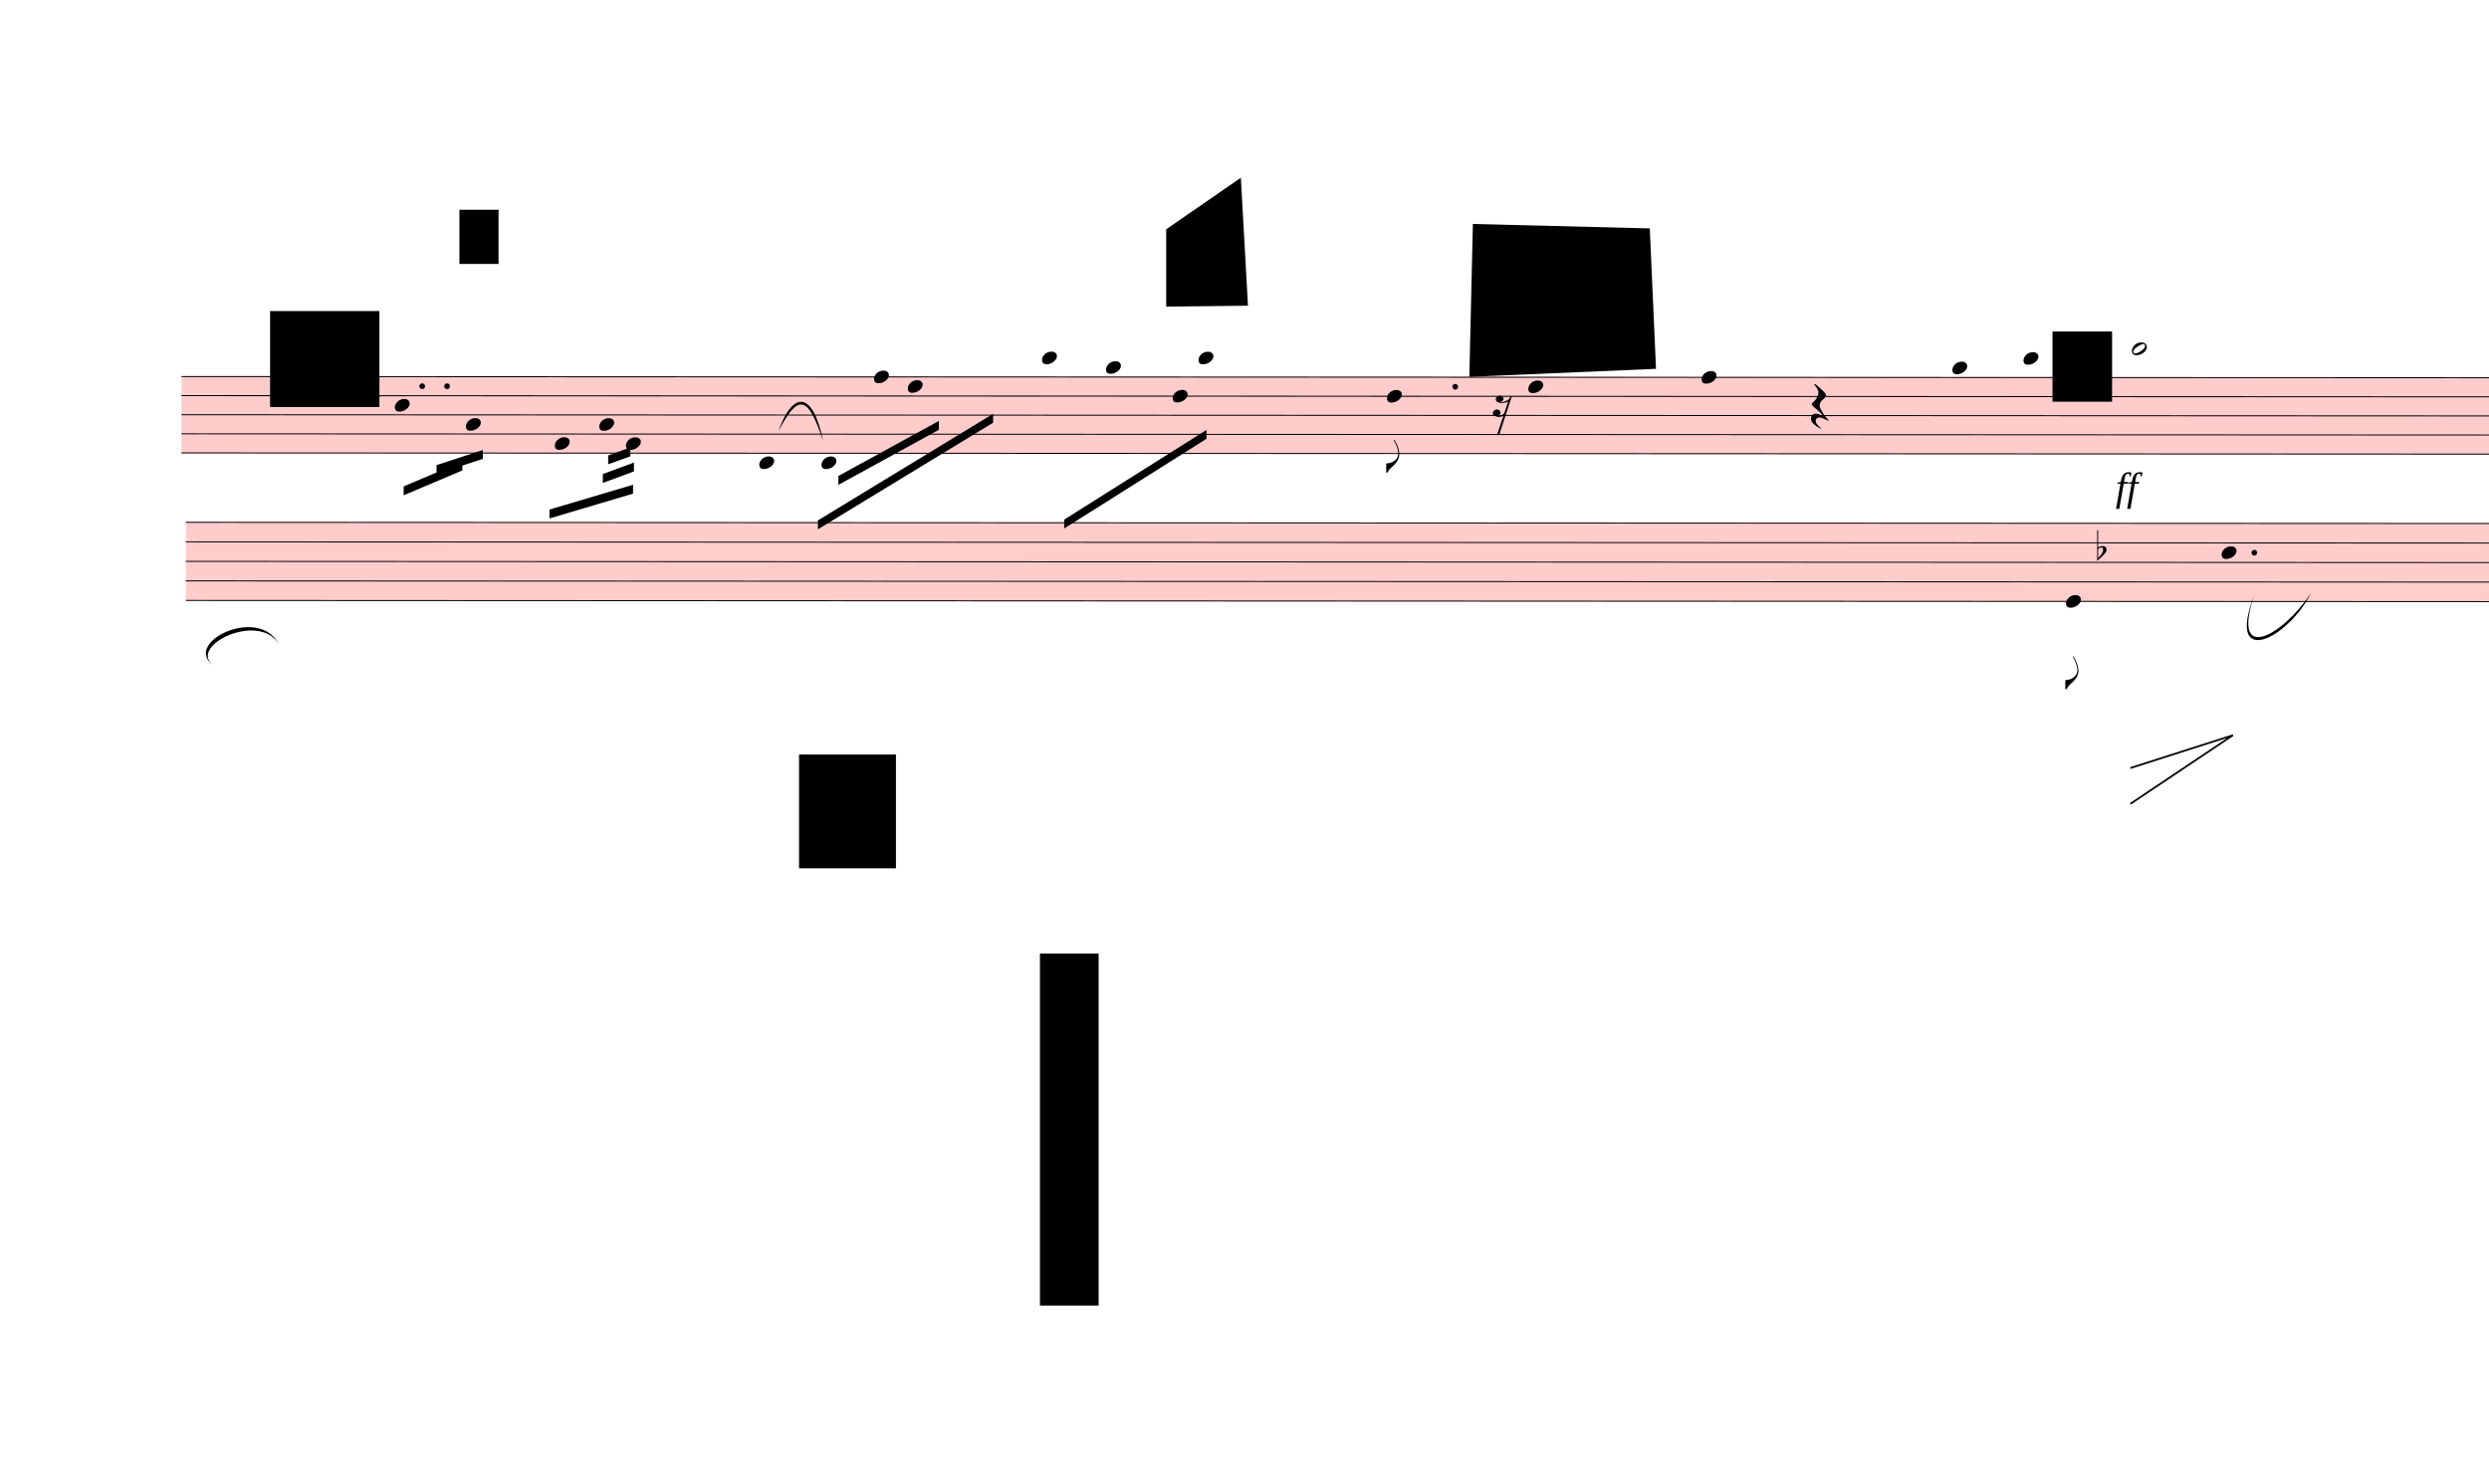
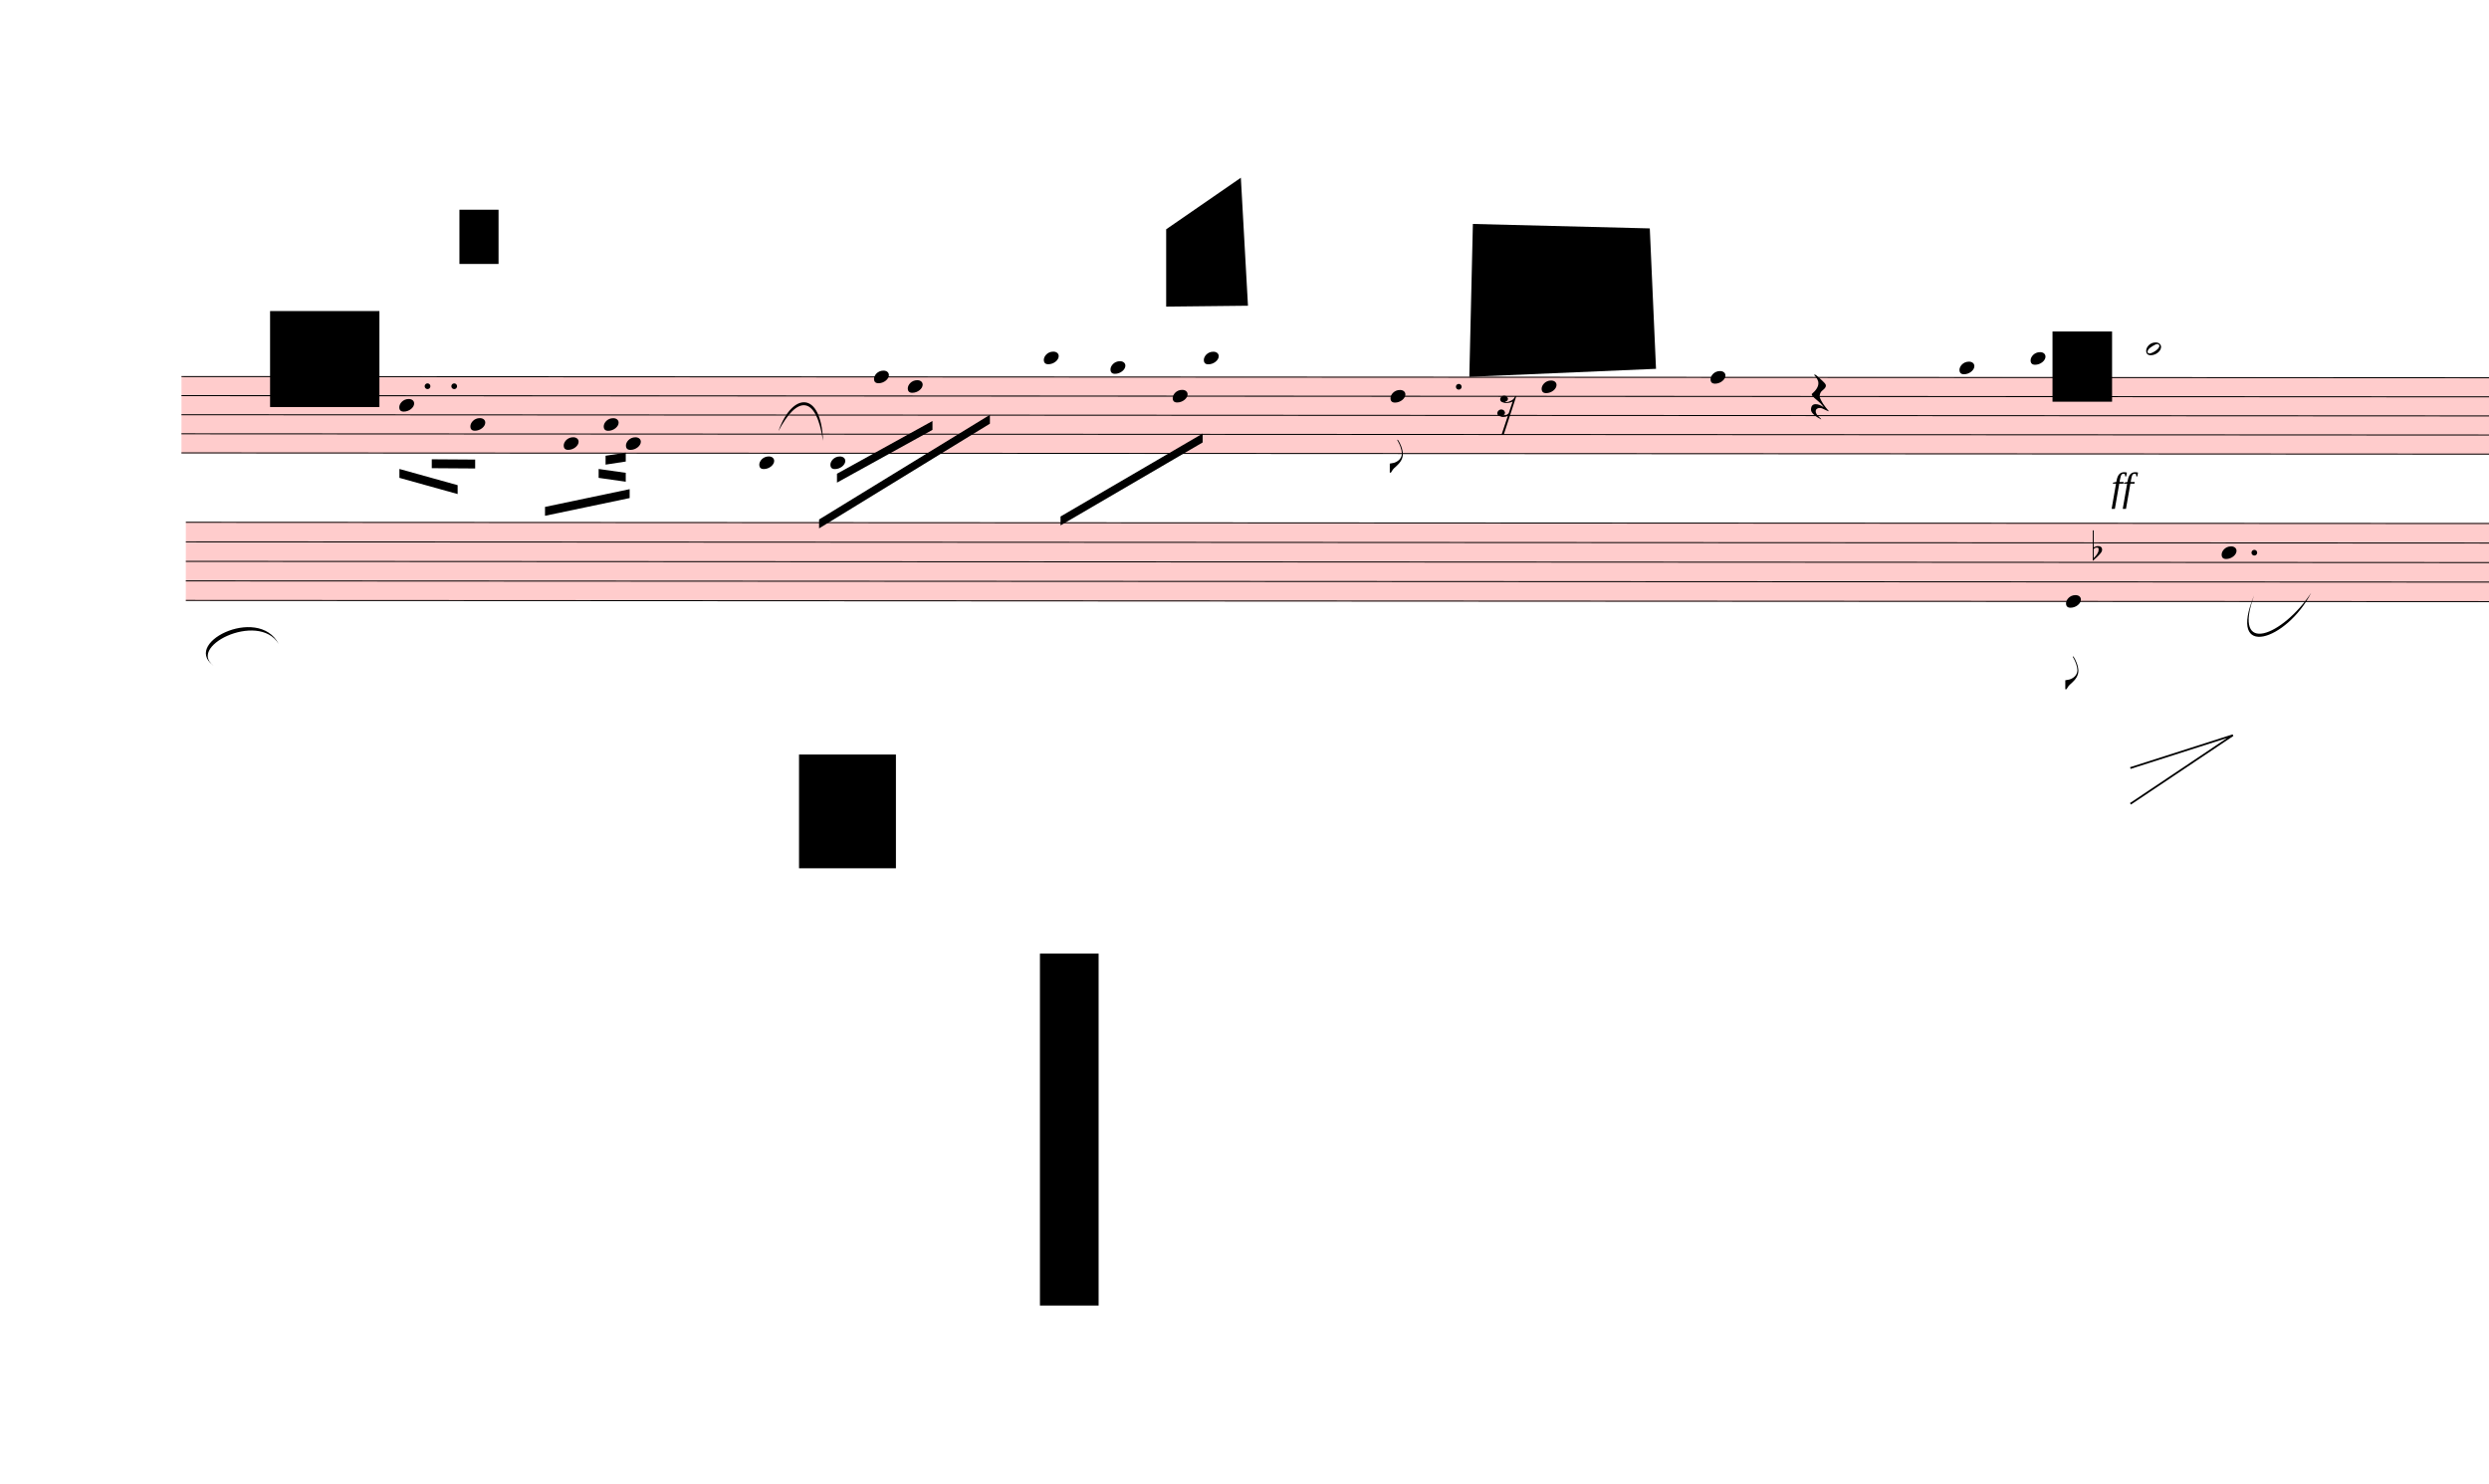
<svg xmlns="http://www.w3.org/2000/svg" viewBox="775.8 7317 25198.2 15021" version="1.1" overflow="visible">
  <defs>
    <style type="text/css">
    /* .staff * {
      fill: #000;
      stroke: #000;
    }

    .deletionBack {
      fill: #00000033;
    } */
  </style>
    <symbol id="sym_notehead_quarter" viewBox="0 0 1000 1000" overflow="inherit">
      <path transform="scale(1,-1)" d="M0 -39c0 68 73 172 200 172c66 0 114 -37 114 -95c0 -84 -106 -171 -218 -171c-64 0 -96 30 -96 94z" />
    </symbol>
    <symbol id="sym_flag_eighth_down" viewBox="0 0 1000 1000" overflow="inherit">
      <path transform="scale(1,-1)" d="M179 646c-4 8 -17 30 -18 33l-4 10c0 3 2 5 5 5s7 -2 13 -7c23 -33 46 -81 66 -132c22 -57 35 -125 35 -163c0 -104 -60 -183 -122 -241c-63 -59 -57 -53 -61 -56c-38 -34 -63 -95 -71 -95h-22v190c40 7 69 11 87 16c88 27 168 95 168 200c0 30 -12 89 -30 138 c-17 47 -31 73 -46 102z" />
    </symbol>
    <symbol id="sym_notehead_half" viewBox="0 0 1000 1000" overflow="inherit">
      <path transform="scale(1,-1)" d="M278 64c0 22 -17 39 -43 39c-12 0 -26 -3 -41 -10c-85 -43 -165 -94 -165 -156c5 -25 15 -32 49 -32c67 11 200 95 200 159zM0 -36c0 68 73 174 200 174c66 0 114 -39 114 -97c0 -84 -106 -173 -218 -173c-64 0 -96 32 -96 96z" />
    </symbol>
    <symbol id="sym_rest_rest16th" viewBox="0 0 1000 1000" overflow="inherit">
      <path transform="scale(1,-1)" d="M133 -111c0 -33 -21 -50 -52 -55c10 -3 18 -4 25 -4c40 0 69 24 90 47l66 197c-36 -18 -64 -25 -112 -25c-23 0 -38 3 -45 8c-37 7 -55 27 -55 59c8 35 30 54 68 58c45 -6 49 -13 64 -48c0 -3 1 -5 1 -7c0 -27 -25 -46 -52 -49c6 -4 15 -6 26 -6c32 2 62 14 88 29 c32 19 44 36 59 71l7 1l10 2h4c-72 -220 -143 -439 -215 -659h-37l108 324c-20 -13 -51 -20 -82 -20c-21 0 -35 4 -43 10c-37 6 -55 26 -55 58c8 35 31 56 68 60c43 -8 48 -13 64 -51z" />
    </symbol>
    <symbol id="sym_rest_restQuarter" viewBox="0 0 1000 1000" overflow="inherit">
      <path transform="scale(1,-1)" d="M107 292c-13 24 -30 49 -52 71c-1 1 0 2 0 3l-2 2c3 3 4 4 6 4c12 0 26 -7 40 -20s44 -40 89 -81c26 -24 28 -29 46 -47c4 -4 8 -9 10 -14c6 -8 8 -16 8 -27c0 -19 -12 -40 -36 -61c-28 -23 -49 -38 -61 -73c-4 -11 -7 -27 -10 -50c13 -43 34 -83 59 -121 c31 -47 59 -79 101 -129c-8 0 -26 7 -54 20l-62 29l-21 6l-23 1c-25 0 -45 -10 -60 -30l-4 -14l-1 -12c0 -33 20 -56 39 -78c8 -9 17 -18 26 -26c17 -15 27 -24 28 -30l-3 -3c-11 5 -19 10 -25 15c-9 3 -37 21 -45 26c-24 14 -45 32 -63 51c-19 21 -37 44 -37 71 c0 63 27 95 80 95c41 0 86 -18 136 -52c-19 26 -37 48 -55 66c-23 23 -48 44 -73 65c-28 23 -47 40 -58 53s-17 26 -18 39c75 64 113 125 113 183c0 27 -7 48 -18 68z" />
    </symbol>
    <symbol id="sym_accid_f" viewBox="0 0 1000 1000" overflow="inherit">
      <path transform="scale(1,-1)" d="M20 110c32 16 54 27 93 27c26 0 35 -3 54 -13c13 -7 24 -20 27 -38l4 -25c0 -28 -16 -57 -45 -89c-23 -25 -39 -44 -65 -68l-88 -79v644h20v-359zM90 106c-32 0 -48 -10 -70 -29v-194c31 31 54 59 71 84c21 32 32 59 32 84c0 9 1 16 1 20c0 14 -3 21 -11 30l-8 3z" />
    </symbol>
  </defs>
  <g class="rastrums">
    <g class="rastrum" data-id="rc5fd9fdf-8e29-4582-84cc-bbf34702be87" style="transform: rotate(0.03deg); transform-origin: 2619px 11124px;">
      <g class="rastrum bounding-box" data-id="bbox-rc5fd9fdf-8e29-4582-84cc-bbf34702be87">
        <rect x="2619" y="11124" width="23400" height="783" fill="#ff000033" />
      </g>
      <path d="M2619 11129 L26019 11129" stroke-width="10" stroke="black" />
      <path d="M2619 11322.25 L26019 11322.25" stroke-width="10" stroke="black" />
      <path d="M2619 11515.5 L26019 11515.5" stroke-width="10" stroke="black" />
      <path d="M2619 11708.75 L26019 11708.75" stroke-width="10" stroke="black" />
      <path d="M2619 11902 L26019 11902" stroke-width="10" stroke="black" />
    </g>
    <g class="rastrum" data-id="r88d4d3c3-7499-4e1c-9f47-ac3970090576" style="transform: rotate(0.03deg); transform-origin: 2664px 12600px;">
      <g class="rastrum bounding-box" data-id="bbox-r88d4d3c3-7499-4e1c-9f47-ac3970090576">
        <rect x="2664" y="12600" width="23400" height="801" fill="#ff000033" />
      </g>
      <path d="M2664 12605 L26064 12605" stroke-width="10" stroke="black" />
      <path d="M2664 12802.75 L26064 12802.75" stroke-width="10" stroke="black" />
      <path d="M2664 13000.5 L26064 13000.5" stroke-width="10" stroke="black" />
      <path d="M2664 13198.25 L26064 13198.25" stroke-width="10" stroke="black" />
      <path d="M2664 13396 L26064 13396" stroke-width="10" stroke="black" />
    </g>
  </g>
  <g class="draft" data-label="3" data-id="d4954b899-8ccf-4261-9327-18c83f622f8d">
    <g class="system" data-id="s1bce714e-64ad-4744-83ef-fa0aa01d7ba8">
      <g class="staff" data-n="1" data-rastrum="rc5fd9fdf-8e29-4582-84cc-bbf34702be87" style="transform: rotate(0.03deg); transform-origin: 2619px 11124px;">
        <g class="note" data-id="d781f73aa-2c1a-43a1-84e2-73974d860a0c" data-stem.dir="down">
          <g class="notehead">
-             <use href="#sym_notehead_quarter" height="480px" width="480px" x="4779" y="11418.875" />
-           </g>
-           <g class="stem">
-             <path d="M4779 11418.875 L4779 11708.75" stroke-width="14" />
+             <use href="#sym_notehead_quarter" height="480px" width="480px" x="4824" y="11418.875" />
+           </g>
+           <g class="stem">
+             <path d="M4824 11418.875 L4824 11708.75" stroke-width="14" />
          </g>
        </g>
        <g class="note" data-id="d1a059828-d3dc-481c-9601-84900e6d0efe" data-stem.dir="down">
          <g class="notehead">
-             <use href="#sym_notehead_quarter" height="480px" width="480px" x="5499" y="11612.125" />
-           </g>
-           <g class="stem">
-             <path d="M5499 11612.125 L5499 12095.25" stroke-width="14" />
+             <use href="#sym_notehead_quarter" height="480px" width="480px" x="5544" y="11612.125" />
+           </g>
+           <g class="stem">
+             <path d="M5544 11612.125 L5544 12095.25" stroke-width="14" />
          </g>
        </g>
        <g class="note" data-id="df795a3b5-69bd-4d85-af94-2f01d3f350a6" data-stem.dir="down">
          <g class="notehead">
-             <use href="#sym_notehead_quarter" height="480px" width="480px" x="6399" y="11805.375" />
-           </g>
-           <g class="stem">
-             <path d="M6399 11805.375 L6399 12191.875" stroke-width="14" />
+             <use href="#sym_notehead_quarter" height="480px" width="480px" x="6489" y="11805.375" />
+           </g>
+           <g class="stem">
+             <path d="M6489 11805.375 L6489 12191.875" stroke-width="14" />
          </g>
        </g>
        <g class="note" data-id="d37d00dc6-fc14-4698-8011-04db37430e5d" data-stem.dir="down">
          <g class="notehead">
-             <use href="#sym_notehead_quarter" height="480px" width="480px" x="6849" y="11612.125" />
-           </g>
-           <g class="stem">
-             <path d="M6849 11612.125 L6849 11998.625" stroke-width="14" />
+             <use href="#sym_notehead_quarter" height="480px" width="480px" x="6894" y="11612.125" />
+           </g>
+           <g class="stem">
+             <path d="M6894 11612.125 L6894 11998.625" stroke-width="14" />
          </g>
        </g>
        <g class="note" data-id="db177860f-d717-4d08-87d6-ce7cb81daf5a" data-stem.dir="down">
          <g class="notehead">
            <use href="#sym_notehead_quarter" height="480px" width="480px" x="7119" y="11805.375" />
          </g>
          <g class="stem">
            <path d="M7119 11805.375 L7119 12288.5" stroke-width="14" />
          </g>
        </g>
        <g class="note" data-id="d297dcf8e-1385-4f67-93db-e2bf48725a5d" data-stem.dir="down">
          <g class="notehead">
            <use href="#sym_notehead_quarter" height="480px" width="480px" x="8469" y="11998.625" />
          </g>
          <g class="ledgerLines below" />
          <g class="stem">
            <path d="M8469 11998.625 L8469 12385.125" stroke-width="14" />
          </g>
        </g>
        <g class="note" data-id="d1af11710-65cd-4e8d-ac40-1d900f443f2c" data-stem.dir="down">
          <g class="notehead">
-             <use href="#sym_notehead_quarter" height="480px" width="480px" x="9099" y="11998.625" />
+             <use href="#sym_notehead_quarter" height="480px" width="480px" x="9189" y="11998.625" />
          </g>
          <g class="ledgerLines below" />
          <g class="stem">
-             <path d="M9099 11998.625 L9099 12481.75" stroke-width="14" />
+             <path d="M9189 11998.625 L9189 12481.75" stroke-width="14" />
          </g>
        </g>
        <g class="note" data-id="d9b6a3ea2-dbb9-41ae-82e0-bd85da41d97a" data-stem.dir="down">
          <g class="notehead">
            <use href="#sym_notehead_quarter" height="480px" width="480px" x="9630" y="11129" />
          </g>
          <g class="stem">
            <path d="M9630 11129 L9630 11902" stroke-width="14" />
          </g>
        </g>
        <g class="note" data-id="de44622ea-60f8-4d37-af05-00eb9e273814" data-stem.dir="down">
          <g class="notehead">
            <use href="#sym_notehead_quarter" height="480px" width="480px" x="9972" y="11225.625" />
          </g>
          <g class="stem">
            <path d="M9972 11225.625 L9972 11708.75" stroke-width="14" />
          </g>
        </g>
        <g class="note" data-id="d491b561c-340c-4be4-a2f4-b0999d8c7569" data-stem.dir="down">
          <g class="notehead">
-             <use href="#sym_notehead_quarter" height="480px" width="480px" x="11331" y="10935.75" />
+             <use href="#sym_notehead_quarter" height="480px" width="480px" x="11349" y="10935.75" />
          </g>
          <g class="ledgerLines above">
-             <path d="M11292 10935.75 L11520 10935.75" stroke-width="18" />
-           </g>
-           <g class="stem">
-             <path d="M11331 10935.75 L11331 11708.75" stroke-width="14" />
+             <path d="M11310 10935.75 L11538 10935.75" stroke-width="18" />
+           </g>
+           <g class="stem">
+             <path d="M11349 10935.75 L11349 11708.75" stroke-width="14" />
          </g>
        </g>
        <g class="note" data-id="d1b7448a3-887c-4014-8198-9dafa37d6e7e" data-stem.dir="down">
          <g class="notehead">
-             <use href="#sym_notehead_quarter" height="480px" width="480px" x="11979" y="11032.375" />
+             <use href="#sym_notehead_quarter" height="480px" width="480px" x="12024" y="11032.375" />
          </g>
          <g class="ledgerLines above" />
          <g class="stem">
-             <path d="M11979 11032.375 L11979 11998.625" stroke-width="14" />
+             <path d="M12024 11032.375 L12024 11902" stroke-width="14" />
          </g>
        </g>
        <g class="note" data-id="d25d13739-b244-492b-b19c-cfdf22924113" data-stem.dir="down">
          <g class="notehead">
            <use href="#sym_notehead_quarter" height="480px" width="480px" x="12654" y="11322.25" />
          </g>
          <g class="stem">
-             <path d="M12654 11322.25 L12654 11612.125" stroke-width="14" />
+             <path d="M12654 11322.25 L12654 11515.5" stroke-width="14" />
          </g>
        </g>
        <g class="note" data-id="dd94e6ea0-e83a-401a-bc9f-3b1780cb6ee7" data-stem.dir="down">
          <g class="notehead">
-             <use href="#sym_notehead_quarter" height="480px" width="480px" x="12915" y="10935.75" />
+             <use href="#sym_notehead_quarter" height="480px" width="480px" x="12969" y="10935.75" />
          </g>
          <g class="ledgerLines above">
-             <path d="M12876 10935.75 L13104 10935.75" stroke-width="18" />
-           </g>
-           <g class="stem">
-             <path d="M12915 10935.75 L12915 11708.75" stroke-width="14" />
+             <path d="M12930 10935.75 L13158 10935.75" stroke-width="18" />
+           </g>
+           <g class="stem">
+             <path d="M12969 10935.75 L12969 11708.75" stroke-width="14" />
          </g>
        </g>
        <g class="note" data-id="dec4baeba-eb26-4450-a98f-9cf34c18ffc9" data-stem.dir="down">
          <g class="notehead">
-             <use href="#sym_notehead_quarter" height="480px" width="480px" x="14823" y="11322.25" />
-           </g>
-           <g class="stem">
-             <path d="M14823 11322.25 L14823 12095.25" stroke-width="14" />
+             <use href="#sym_notehead_quarter" height="480px" width="480px" x="14859" y="11322.25" />
+           </g>
+           <g class="stem">
+             <path d="M14859 11322.25 L14859 12095.25" stroke-width="14" />
            <g class="flag down">
-               <use href="#sym_flag_eighth_down" height="480px" width="480px" x="14816" y="12095.25" />
+               <use href="#sym_flag_eighth_down" height="480px" width="480px" x="14852" y="12095.25" />
            </g>
          </g>
        </g>
        <g class="note" data-id="d89791470-de68-43b2-8f7f-34b64f8ad8b7" data-stem.dir="down">
          <g class="notehead">
-             <use href="#sym_notehead_quarter" height="480px" width="480px" x="16254" y="11225.625" />
-           </g>
-           <g class="stem">
-             <path d="M16254 11225.625 L16254 11998.625" stroke-width="14" />
+             <use href="#sym_notehead_quarter" height="480px" width="480px" x="16389" y="11225.625" />
+           </g>
+           <g class="stem">
+             <path d="M16389 11225.625 L16389 11998.625" stroke-width="14" />
          </g>
        </g>
        <g class="note" data-id="d5475ec1d-83c0-4ac5-a2e1-1cbfc3221c9e" data-stem.dir="down">
          <g class="notehead">
-             <use href="#sym_notehead_quarter" height="480px" width="480px" x="18009" y="11129" />
-           </g>
-           <g class="stem">
-             <path d="M18009 11129 L18009 11998.625" stroke-width="14" />
+             <use href="#sym_notehead_quarter" height="480px" width="480px" x="18099" y="11129" />
+           </g>
+           <g class="stem">
+             <path d="M18099 11129 L18099 11998.625" stroke-width="14" />
          </g>
        </g>
        <g class="note" data-id="d159f56a5-8a7b-4842-8644-59275b045bb9" data-stem.dir="down">
          <g class="notehead">
-             <use href="#sym_notehead_quarter" height="480px" width="480px" x="20547" y="11032.375" />
+             <use href="#sym_notehead_quarter" height="480px" width="480px" x="20619" y="11032.375" />
          </g>
          <g class="ledgerLines above" />
          <g class="stem">
-             <path d="M20547 11032.375 L20547 11708.75" stroke-width="14" />
+             <path d="M20619 11032.375 L20619 11708.75" stroke-width="14" />
          </g>
        </g>
        <g class="note" data-id="dfa00b0ae-487c-46be-880c-c3a4508f866e" data-stem.dir="down">
          <g class="notehead">
-             <use href="#sym_notehead_quarter" height="480px" width="480px" x="21267" y="10935.75" />
+             <use href="#sym_notehead_quarter" height="480px" width="480px" x="21339" y="10935.75" />
          </g>
          <g class="ledgerLines above">
-             <path d="M21228 10935.75 L21456 10935.75" stroke-width="18" />
-           </g>
-           <g class="stem">
-             <path d="M21267 10935.75 L21267 11612.125" stroke-width="14" />
+             <path d="M21300 10935.75 L21528 10935.75" stroke-width="18" />
+           </g>
+           <g class="stem">
+             <path d="M21339 10935.75 L21339 11515.5" stroke-width="14" />
          </g>
        </g>
        <g class="note" data-id="d9451705f-6532-41e0-99b7-9628392e39d2" data-stem.dir="down">
          <g class="notehead">
-             <use href="#sym_notehead_half" height="480px" width="480px" x="22365" y="10839.125" />
+             <use href="#sym_notehead_half" height="480px" width="480px" x="22509" y="10839.125" />
          </g>
          <g class="ledgerLines above">
-             <path d="M22326 10935.75 L22554 10935.75" stroke-width="18" />
-           </g>
-           <g class="stem">
-             <path d="M22365 10839.125 L22365 12191.875" stroke-width="14" />
+             <path d="M22470 10935.75 L22698 10935.75" stroke-width="18" />
+           </g>
+           <g class="stem">
+             <path d="M22509 10839.125 L22509 12191.875" stroke-width="14" />
          </g>
        </g>
        <g class="rest" data-id="db300b62f-b8b1-40be-bb48-df52536f8a4d">
-           <use href="#sym_rest_rest16th" height="597px" width="597px" x="15894" y="11418.875" />
+           <use href="#sym_rest_rest16th" height="597px" width="597px" x="15939" y="11418.875" />
        </g>
        <g class="rest" data-id="dcb6503d8-771d-4cc1-b1a6-7cd450c7a98c">
-           <use href="#sym_rest_restQuarter" height="597px" width="597px" x="19116" y="11418.875" />
+           <use href="#sym_rest_restQuarter" height="597px" width="597px" x="19116" y="11322.25" />
        </g>
        <g class="dot augmentation" data-id="dc78b9041-6212-4687-9c17-a4cfdf841c6a" data-class="dot augmentation">
-           <ellipse cx="5056" cy="11225.625" rx="29" ry="29" fill-opacity="1" stroke-opacity="1" />
+           <ellipse cx="5110" cy="11225.625" rx="29" ry="29" fill-opacity="1" stroke-opacity="1" />
        </g>
        <g class="dot augmentation" data-id="ddcb85197-39e0-461e-8168-ae4c19ae5a67" data-class="dot augmentation">
-           <ellipse cx="5308" cy="11225.625" rx="29" ry="29" fill-opacity="1" stroke-opacity="1" />
+           <ellipse cx="5380" cy="11225.625" rx="29" ry="29" fill-opacity="1" stroke-opacity="1" />
        </g>
        <g class="dot augmentation" data-id="d8fb53e51-ed9f-4709-9853-56e254893c6c" data-class="dot augmentation">
-           <ellipse cx="15514" cy="11225.625" rx="29" ry="29" fill-opacity="1" stroke-opacity="1" />
+           <ellipse cx="15550" cy="11225.625" rx="29" ry="29" fill-opacity="1" stroke-opacity="1" />
        </g>
      </g>
      <g class="staff" data-n="2" data-rastrum="r88d4d3c3-7499-4e1c-9f47-ac3970090576" style="transform: rotate(0.03deg); transform-origin: 2664px 12600px;">
        <g class="note" data-id="dea7e5ddc-0ce8-440b-8e9c-4f03b90ac28e" data-stem.dir="down">
          <g class="notehead">
            <use href="#sym_notehead_quarter" height="480px" width="480px" x="21699" y="13396" />
          </g>
          <g class="stem">
            <path d="M21699 13396 L21699 14285.875" stroke-width="14" />
            <g class="flag down">
              <use href="#sym_flag_eighth_down" height="480px" width="480px" x="21692" y="14285.875" />
            </g>
          </g>
        </g>
        <g class="note" data-id="de0be4d8c-371c-47c0-a1c8-bc7bd5bd1578" data-stem.dir="down">
          <g class="notehead">
            <use href="#sym_notehead_quarter" height="480px" width="480px" x="23274" y="12901.625" />
          </g>
          <g class="stem">
-             <path d="M23274 12901.625 L23274 13989.25" stroke-width="14" />
+             <path d="M23274 12901.625 L23274 13890.375" stroke-width="14" />
          </g>
        </g>
        <g class="accid" data-id="d78c04b5f-3cc5-428e-8076-fe376bb47574">
-           <use href="#sym_accid_f" height="480px" width="480px" x="22014" y="12901.625" />
+           <use href="#sym_accid_f" height="480px" width="480px" x="21969" y="12901.625" />
        </g>
        <g class="dot augmentation" data-id="d4c6b0afd-ec9d-454c-b306-2ac8743e784d" data-class="dot augmentation">
          <ellipse cx="23605" cy="12901.625" rx="29" ry="29" fill-opacity="1" stroke-opacity="1" />
        </g>
      </g>
      <g class="barLine" data-id="df3250edc-b6cb-4f01-9a92-f72f2e037114">
        <path d="M7682.4 11088.9 L7494.3 14072.4" stroke-width="27" />
      </g>
      <g class="barLine" data-id="d6d8bd5c2-67df-4696-8738-4176c802e5df">
        <path d="M11072.7 11227.5 L10608.3 13933.8" stroke-width="27" />
      </g>
      <g class="barLine" data-id="d099742e2-88e6-4116-9a9c-51b10c41c013">
        <path d="M13812.3 11061.9 L13318.2 14282.1" stroke-width="27" />
      </g>
      <g class="barLine" data-id="d1fc90a99-c1b1-4fb2-a469-67c69dfe5b43">
        <path d="M17185.5 11104.2 L16568.1 13834.8" stroke-width="27" />
      </g>
      <g class="barLine" data-id="dc45a7024-c4ca-40e7-99e2-0fc77fdeeb7b">
        <path d="M19861.2 10981.8 L19185.3 13758.3" stroke-width="27" />
      </g>
      <g class="barLine" data-id="dab5e8aba-b003-40ea-bfbe-dbb31094aeb7">
        <path d="M21915 11108.7 L21023.1 13907.7" stroke-width="27" />
      </g>
      <g class="barLine" data-id="d3240c6e8-328d-4230-ba2d-724cff1378c3">
        <path d="M23864.4 10906.2 L23425.2 13597.2" stroke-width="27" />
      </g>
      <g class="beam" data-id="b3304ae69-a2e0-4df4-b735-b355be48aa7e" style="transform: rotate(0.03deg); transform-origin: 2619px 11124px;">
-         <polygon points="4869,12240 5463,11988 5463,12078 4869,12330" stroke-opacity="1" fill-opacity="1" />
+         <polygon points="4825.8,12063.6 5415.3,12227.4 5415.3,12317.4 4825.8,12153.6" stroke-opacity="1" fill-opacity="1" />
      </g>
      <g class="beam" data-id="b34ff17e4-4a09-4930-be6e-b19feac36cc6" style="transform: rotate(0.03deg); transform-origin: 2619px 11124px;">
-         <polygon points="5202,12024 5670,11871 5670,11961 5202,12114" stroke-opacity="1" fill-opacity="1" />
+         <polygon points="5153.4,11965.5 5592.6,11968.2 5592.6,12058.2 5153.4,12055.5" stroke-opacity="1" fill-opacity="1" />
      </g>
      <g class="beam" data-id="b29e0437e-0368-41f3-92af-16e0c4007518" style="transform: rotate(0.03deg); transform-origin: 2619px 11124px;">
-         <polygon points="6345,12474 7191,12222 7191,12312 6345,12564" stroke-opacity="1" fill-opacity="1" />
+         <polygon points="6300,12447 7156.8,12267 7156.8,12357 6300,12537" stroke-opacity="1" fill-opacity="1" />
      </g>
      <g class="beam" data-id="b96a8a57f-017e-415f-89f7-df66729983ac" style="transform: rotate(0.03deg); transform-origin: 2619px 11124px;">
-         <polygon points="6885,12114 7200,11997 7200,12087 6885,12204" stroke-opacity="1" fill-opacity="1" />
+         <polygon points="6842.7,12062.7 7117.2,12101.4 7117.2,12191.4 6842.7,12152.7" stroke-opacity="1" fill-opacity="1" />
      </g>
      <g class="beam" data-id="b33ac5cec-46df-4cee-9730-20a44e3950b3" style="transform: rotate(0.03deg); transform-origin: 2619px 11124px;">
-         <polygon points="6939,11925 7164,11844 7164,11934 6939,12015" stroke-opacity="1" fill-opacity="1" />
+         <polygon points="6912.9,11928.6 7117.2,11897.1 7117.2,11987.1 6912.9,12018.6" stroke-opacity="1" fill-opacity="1" />
      </g>
      <g class="beam" data-id="b140884ab-bb64-444b-813f-fb5f3df661d4" style="transform: rotate(0.03deg); transform-origin: 2619px 11124px;">
-         <polygon points="9270,12132 10287,11574 10287,11664 9270,12222" stroke-opacity="1" fill-opacity="1" />
+         <polygon points="9255.6,12109.5 10222.2,11574.9 10222.2,11664.9 9255.6,12199.5" stroke-opacity="1" fill-opacity="1" />
      </g>
      <g class="beam" data-id="bd3172c69-3802-4532-ae1d-38531d6b22c2" style="transform: rotate(0.03deg); transform-origin: 2619px 11124px;">
-         <polygon points="9063,12582 10836,11502 10836,11592 9063,12672" stroke-opacity="1" fill-opacity="1" />
+         <polygon points="9074.7,12573 10803.6,11511.9 10803.6,11601.9 9074.7,12663" stroke-opacity="1" fill-opacity="1" />
      </g>
      <g class="beam" data-id="b4717f298-2ef9-49eb-b7e7-0a56985c0f80" style="transform: rotate(0.03deg); transform-origin: 2619px 11124px;">
-         <polygon points="11556,12573 12996,11664 12996,11754 11556,12663" stroke-opacity="1" fill-opacity="1" />
+         <polygon points="11519.1,12541.5 12957.3,11700.9 12957.3,11790.9 11519.1,12631.5" stroke-opacity="1" fill-opacity="1" />
      </g>
      <g class="dynam" data-id="d06238535-4d83-4434-a93e-3c3efb05803c" data-class="dynam" id="d06238535-4d83-4434-a93e-3c3efb05803c">
-         <text x="22194" y="12384" text-anchor="start" font-size="0px" textLength="540px">
+         <text x="22149" y="12384" text-anchor="start" font-size="0px" textLength="540px">
          <tspan id="d06238535-4d83-4434-a93e-3c3efb05803c_tspan" class="text">
            <tspan font-size="405px" font-style="italic">ff</tspan>
          </tspan>
        </text>
      </g>
      <g class="curve" data-id="d4addc949-b620-4477-bb4e-49bb5c56763e" data-class="curve">
-         <path d="M8656.20,11683.80 C8797.50,11283.30 9001.80,11259.00 9108.00,11781.00 C8948.35,11292.35 8846.37,11323.06 8656.20,11683.80" stroke-width="9" stroke-linecap="round" stroke-linejoin="round" />
+         <path d="M8656.20,11683.80 C8797.50,11283.30 9090.00,11272.50 9108.00,11781.00 C9036.55,11305.85 8840.85,11329.02 8656.20,11683.80" stroke-width="9" stroke-linecap="round" stroke-linejoin="round" />
      </g>
      <g class="curve" data-id="d6e55767f-f3c0-425d-ab95-59d432a913fd" data-class="curve">
        <path d="M2962.80,14074.20 C2575.80,13845.60 3390.30,13434.30 3597.30,13838.40 C3390.74,13497.30 2628.19,13880.60 2962.80,14074.20" stroke-width="9" stroke-linecap="round" stroke-linejoin="round" />
      </g>
      <g class="curve" data-id="d4920618e-8a01-41e7-bbea-9dcb47c007b6" data-class="curve">
-         <path d="M23596.20,13346.10 C23360.40,14052.60 23887.80,13753.80 24174.00,13320.00 C23929.96,13800.62 23309.16,14089.25 23596.20,13346.10" stroke-width="9" stroke-linecap="round" stroke-linejoin="round" />
+         <path d="M23596.20,13346.10 C23371.20,13969.80 23887.80,13753.80 24174.00,13320.00 C23927.44,13802.77 23319.96,14006.45 23596.20,13346.10" stroke-width="9" stroke-linecap="round" stroke-linejoin="round" />
      </g>
      <g class="hairpin dim" data-id="dc21b6c49-8d04-4a38-9a3d-f39ddf61b127" data-class="hairpin dim">
        <polyline stroke="currentColor" stroke-width="18" stroke-opacity="1" stroke-linecap="square" stroke-linejoin="miter" fill="none" points="22351.5,15092.1 23381.1,14762.7 22351.5,15452.1" />
      </g>
    </g>
    <g class="deletions">
      <g data-id="x6ee466d9-b1a3-4f87-910b-8db6d80f4540" data-class="del" class="del">
        <path data-id="x6ee466d9-b1a3-4f87-910b-8db6d80f4540" d="M5427.0,9441.0 L5823.0,9441.0 L5823.0,9990.0 L5427.0,9990.0 Z" class="deletionBack" />
        <path d="M5427.0,9441.0 L5823.0,9990.0" stroke-width="9" class="deletionLine" />
        <path d="M5823.0,9441.0 L5427.0,9990.0" stroke-width="9" class="deletionLine" />
      </g>
      <g data-id="xa416c42a-8353-4ac6-b0c6-47a25b5d48e4" data-class="del" class="del">
        <path data-id="xa416c42a-8353-4ac6-b0c6-47a25b5d48e4" d="M12582.0,9639.0 L13338.0,9117.0 L13410.0,10413.0 L12582.0,10422.0 Z" class="deletionBack" />
        <path d="M12582.0,9639.0 L13410.0,10413.0" stroke-width="9" class="deletionLine" />
        <path d="M13338.0,9117.0 L12582.0,10422.0" stroke-width="9" class="deletionLine" />
      </g>
      <g data-id="x2f2634ac-a334-4702-8ae9-980a444c6106" data-class="del" class="del">
        <path data-id="x2f2634ac-a334-4702-8ae9-980a444c6106" d="M15687.0,9585.0 L17478.0,9630.0 L17541.0,11052.0 L15651.0,11133.0 Z" class="deletionBack" />
        <path d="M15687.0,9585.0 L17541.0,11052.0" stroke-width="9" class="deletionLine" />
        <path d="M17478.0,9630.0 L15651.0,11133.0" stroke-width="9" class="deletionLine" />
      </g>
      <g data-id="x09a3a245-2fbb-44b6-8ec9-81db6bd200ec" data-class="del" class="del">
        <path data-id="x09a3a245-2fbb-44b6-8ec9-81db6bd200ec" d="M21555.0,10674.0 L22158.0,10674.0 L22158.0,11385.0 L21555.0,11385.0 Z" class="deletionBack" />
        <path d="M21555.0,10674.0 L22158.0,11385.0" stroke-width="9" class="deletionLine" />
        <path d="M22158.0,10674.0 L21555.0,11385.0" stroke-width="9" class="deletionLine" />
      </g>
      <g data-id="x3816a26c-5270-444e-a065-ee2c5cc901cb" data-class="del" class="del">
        <path data-id="x3816a26c-5270-444e-a065-ee2c5cc901cb" d="M8865.0,14958.0 L9846.0,14958.0 L9846.0,16110.0 L8865.0,16110.0 Z" class="deletionBack" />
        <path d="M8865.0,14958.0 L9846.0,16110.0" stroke-width="9" class="deletionLine" />
        <path d="M9846.0,14958.0 L8865.0,16110.0" stroke-width="9" class="deletionLine" />
      </g>
      <g data-id="x4757f366-1804-4bbf-b699-319b5c3172a8" data-class="del" class="del">
        <path data-id="x4757f366-1804-4bbf-b699-319b5c3172a8" d="M3510.0,10467.0 L4617.0,10467.0 L4617.0,11439.0 L3510.0,11439.0 Z" class="deletionBack" />
        <path d="M3510.0,10467.0 L4617.0,11439.0" stroke-width="9" class="deletionLine" />
        <path d="M4617.0,10467.0 L3510.0,11439.0" stroke-width="9" class="deletionLine" />
      </g>
      <g data-id="xa416cf8b-6d1c-4440-8d9d-0f863ec0c35c" data-class="del" class="del">
        <path data-id="xa416cf8b-6d1c-4440-8d9d-0f863ec0c35c" d="M11304.0,16974.0 L11898.0,16974.0 L11898.0,20538.0 L11304.0,20538.0 Z" class="deletionBack" />
        <path d="M11304.0,16974.0 L11898.0,20538.0" stroke-width="9" class="deletionLine" />
        <path d="M11898.0,16974.0 L11304.0,20538.0" stroke-width="9" class="deletionLine" />
      </g>
    </g>
  </g>
</svg>
